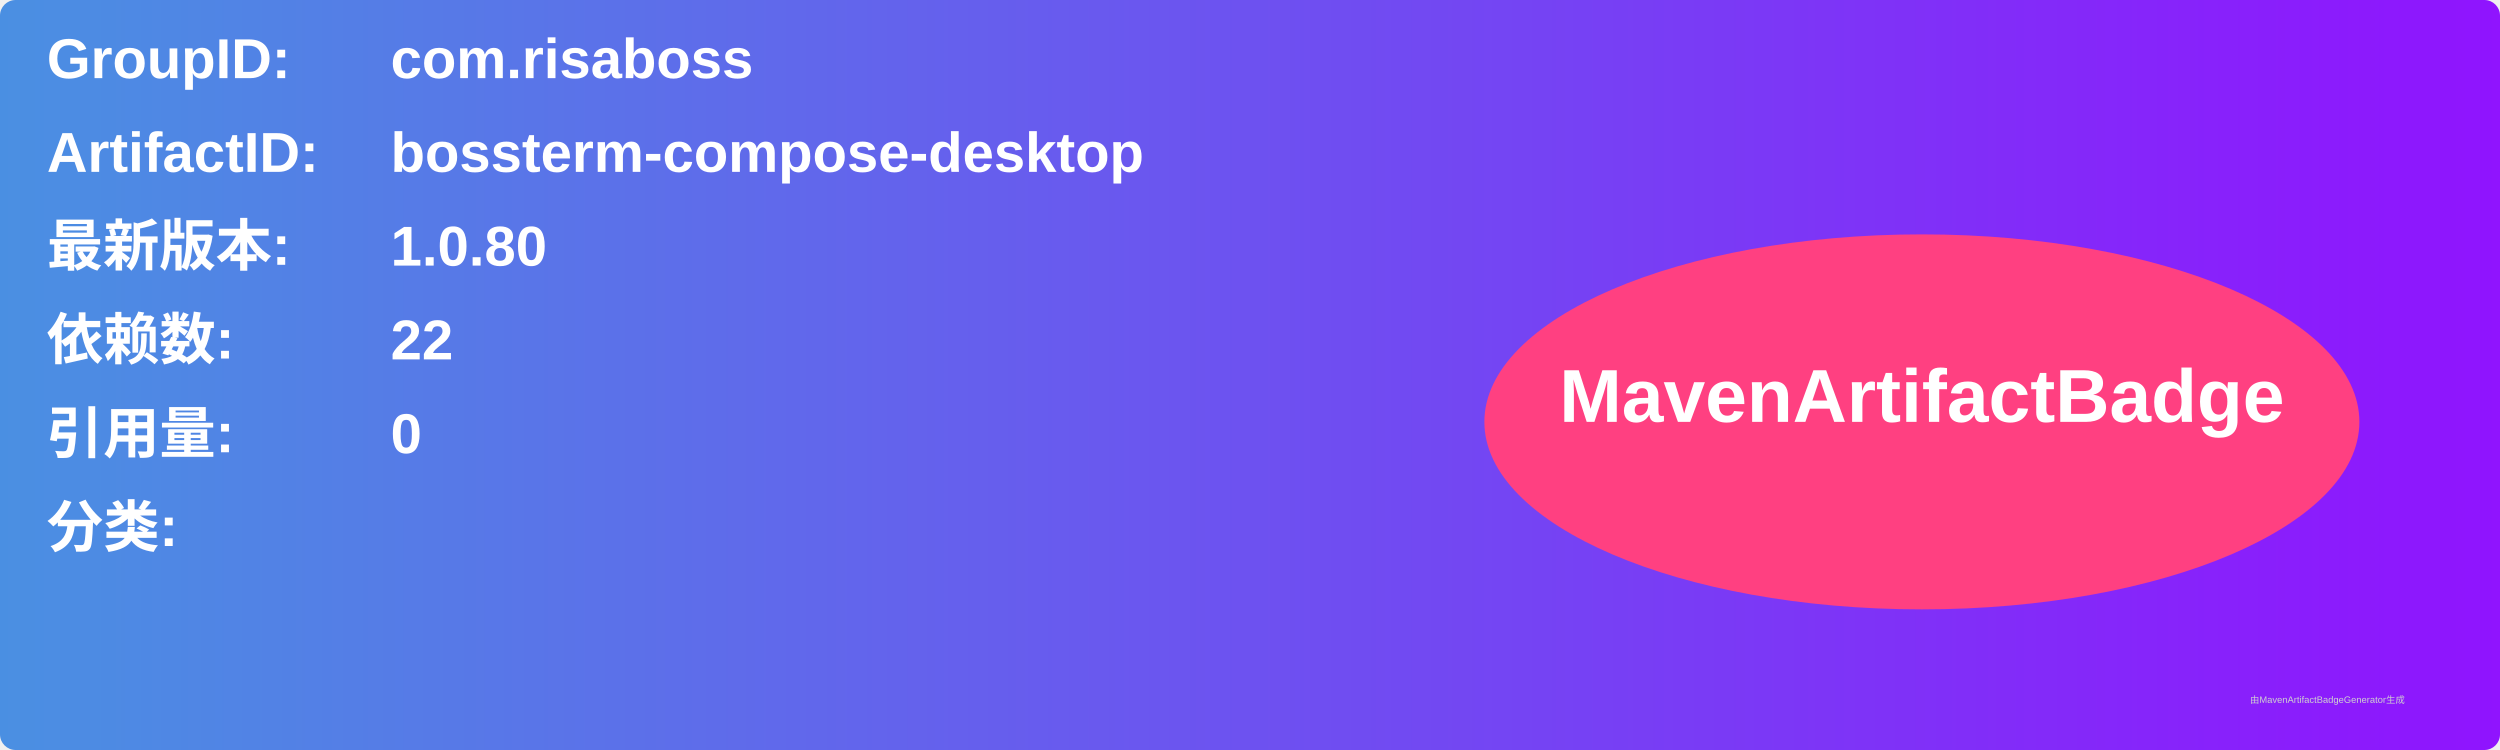
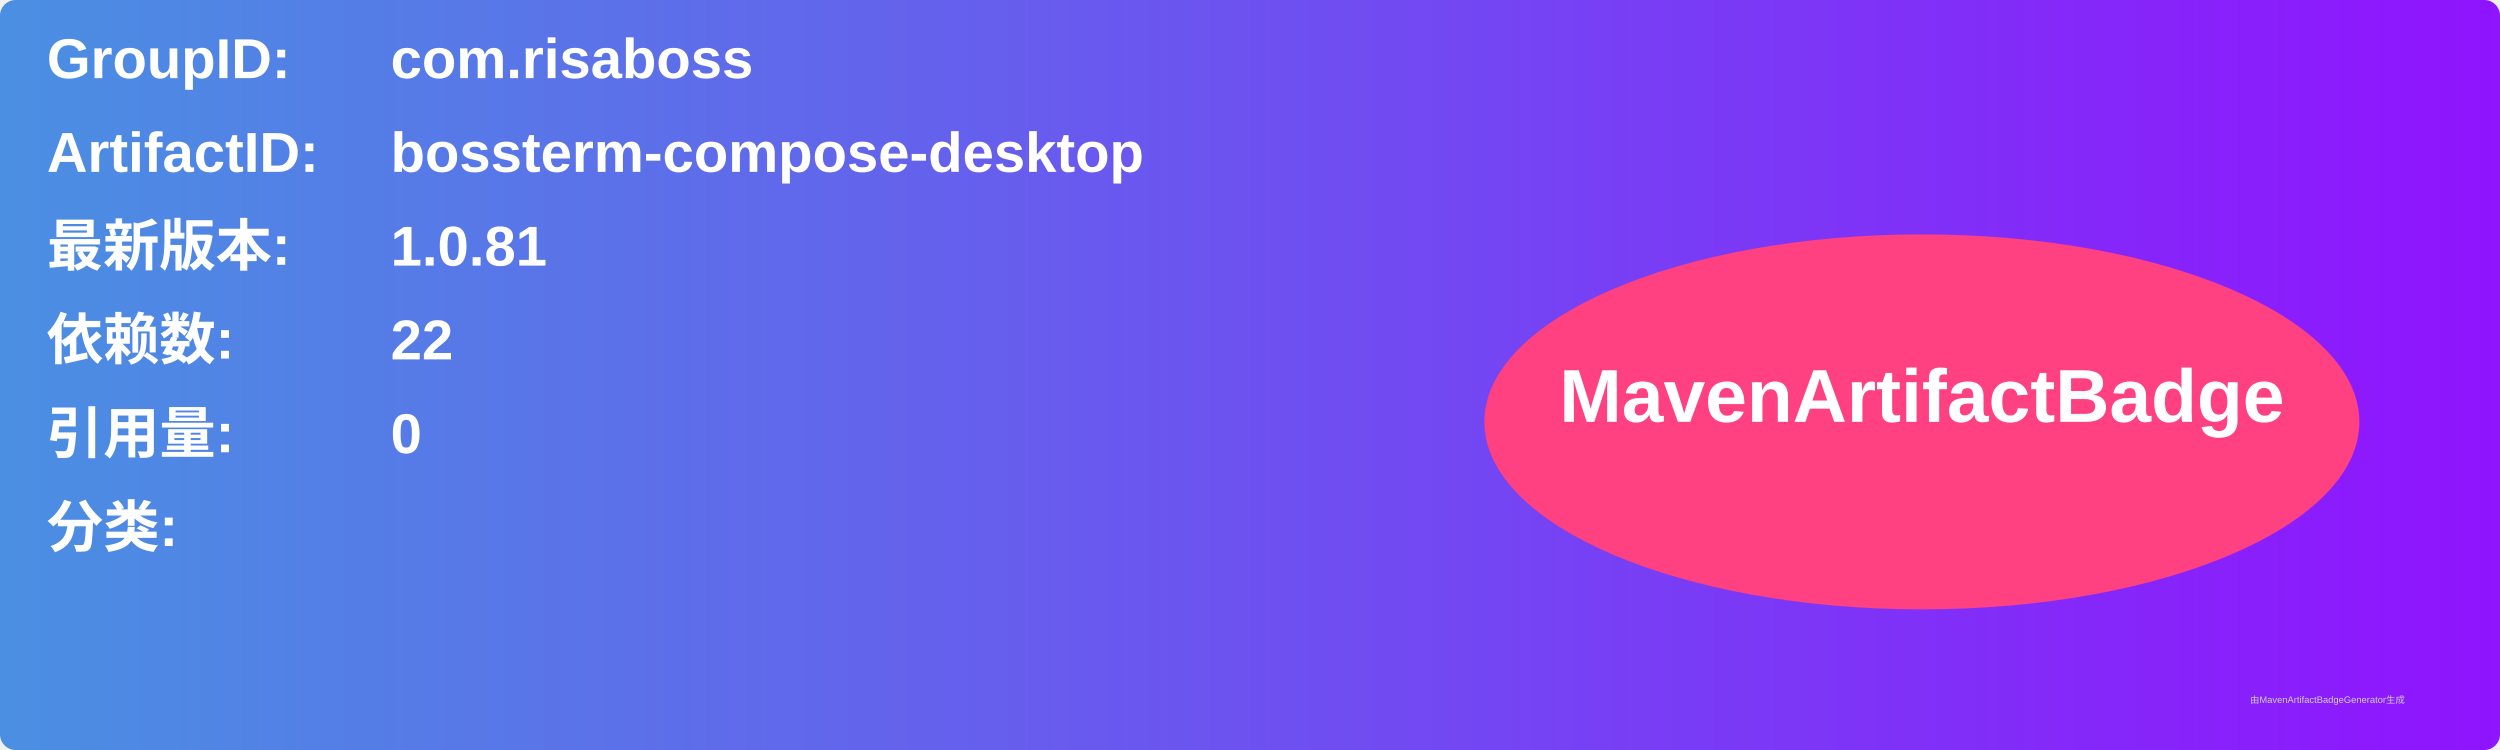
<svg xmlns="http://www.w3.org/2000/svg" width="800" height="240" viewBox="0 0 800 240">
  <linearGradient id="grad" x1="0%" y1="0%" x2="100%" y2="0%">
    <stop offset="0%" stop-color="#4a90e2" />
    <stop offset="100%" stop-color="#9013fe" />
  </linearGradient>
  <rect width="100%" height="100%" rx="5" ry="5" fill="url(#grad)" />
  <g transform="translate(15, 15)">
    <text x="0" y="10" font-family="Arial" font-size="18" fill="white" font-weight="bold" width="260">GroupID:</text>
    <text x="110" y="10" font-family="Arial" font-size="18" fill="white" font-weight="bold" width="460">com.risaboss</text>
    <text x="0" y="40" font-family="Arial" font-size="18" fill="white" font-weight="bold" width="260">ArtifactID:</text>
    <text x="110" y="40" font-family="Arial" font-size="18" fill="white" font-weight="bold" width="460">bossterm-compose-desktop</text>
    <text x="0" y="70" font-family="Arial" font-size="18" fill="white" font-weight="bold">最新版本:</text>
    <text x="110" y="70" font-family="Arial" font-size="18" fill="white" font-weight="bold">
-       <tspan font-weight="bold">1.0.80</tspan>
+       <tspan font-weight="bold">1.0.81</tspan>
    </text>
    <text x="0" y="100" font-family="Arial" font-size="18" fill="white" font-weight="bold">依赖数: </text>
    <text x="110" y="100" font-family="Arial" font-size="18" fill="white">
      <tspan font-weight="bold">22</tspan>
    </text>
    <text x="0" y="130" font-family="Arial" font-size="18" fill="white" font-weight="bold">引用量: </text>
    <text x="110" y="130" font-family="Arial" font-size="18" fill="white">
      <tspan font-weight="bold">0</tspan>
    </text>
    <text x="0" y="160" font-family="Arial" font-size="18" fill="white" font-weight="bold">分类:</text>
    <text x="10" y="190" font-family="Arial" font-size="10" fill="white">
      <tspan font-weight="bold" />
    </text>
    <ellipse cx="600" cy="120" rx="140" ry="60" fill="#ff4081" />
    <text x="600" y="120" text-anchor="middle" font-family="Arial" font-size="24" fill="white" font-weight="bold">MavenArtifactBadge</text>
  </g>
  <text x="720" y="225" font-family="Arial" font-size="3" fill="#d0d0d0">由MavenArtifactBadgeGenerator生成</text>
</svg>
